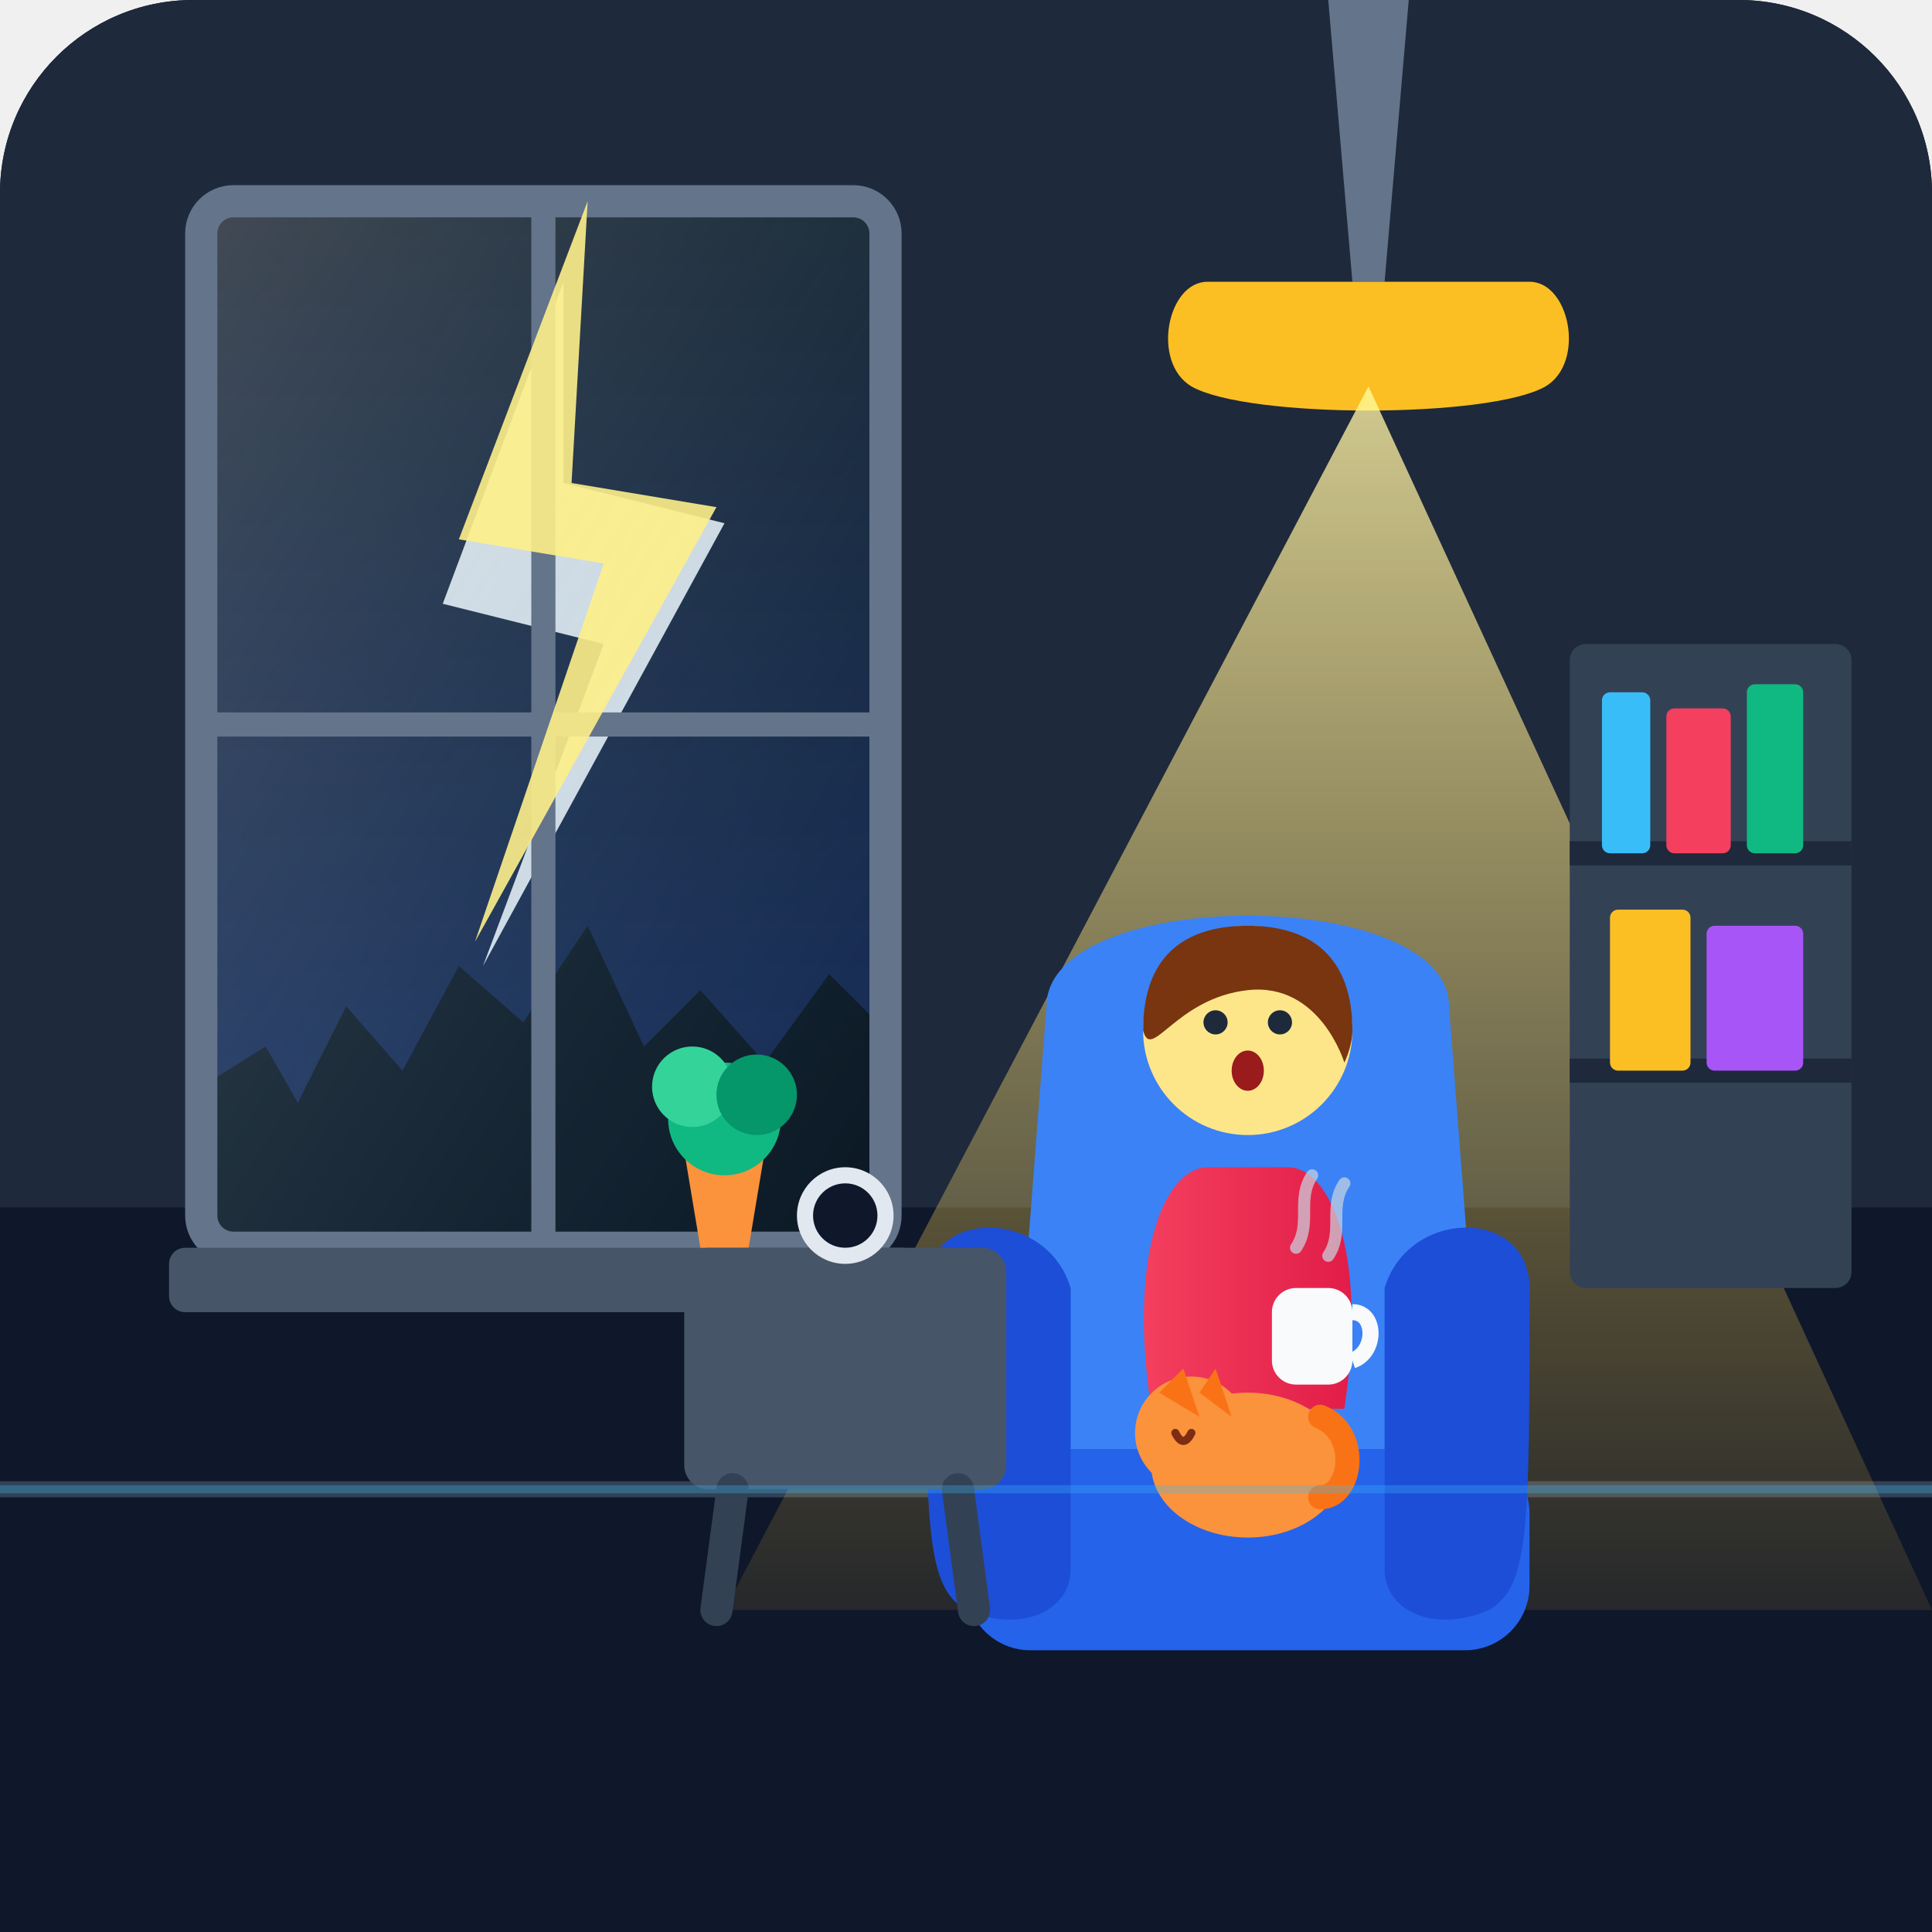
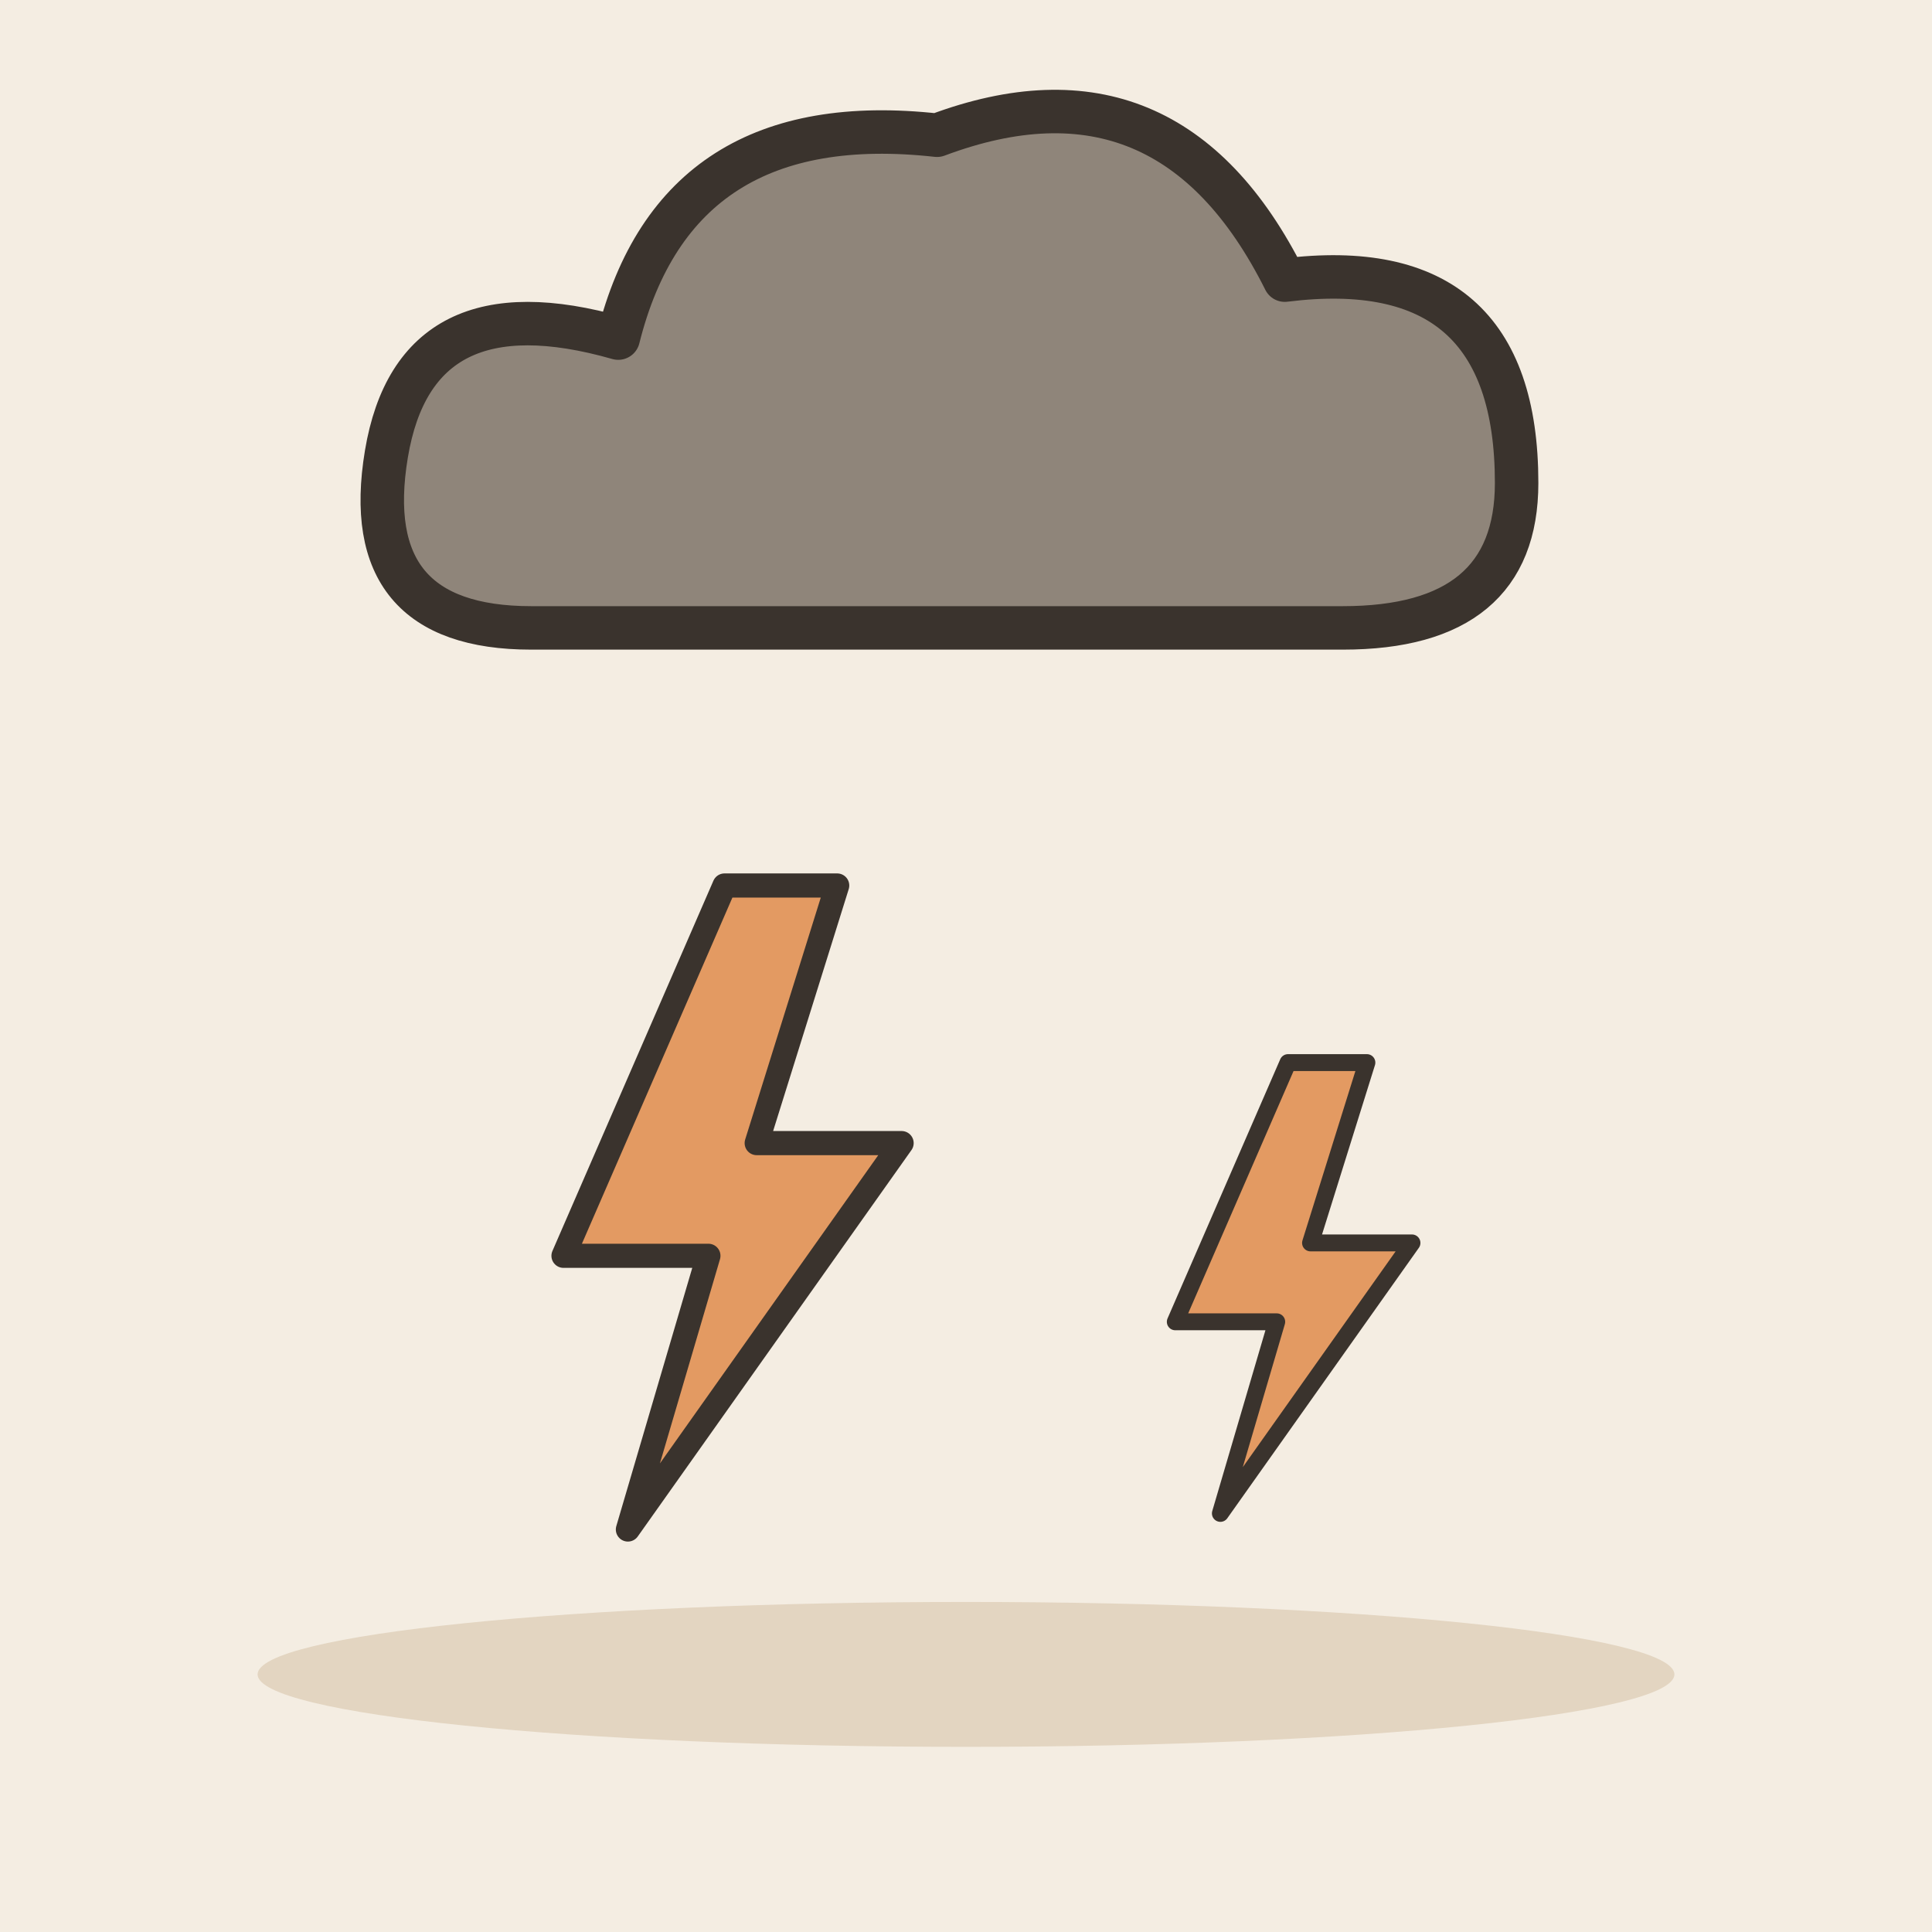
- <svg xmlns="http://www.w3.org/2000/svg" width="240" height="240" viewBox="0 0 240 240">
-   <defs>
-     <linearGradient id="bgGrad" x1="0%" y1="0%" x2="0%" y2="100%">
-       <stop offset="0%" stop-color="#0f172a" />
-       <stop offset="60%" stop-color="#1e293b" />
-       <stop offset="100%" stop-color="#0f172a" />
-     </linearGradient>
-     <linearGradient id="lampGlow" x1="0%" y1="0%" x2="0%" y2="100%">
-       <stop offset="0%" stop-color="#fef08a" stop-opacity="0.8" />
-       <stop offset="100%" stop-color="#eab308" stop-opacity="0.1" />
-     </linearGradient>
-     <linearGradient id="flashGrad" x1="0%" y1="0%" x2="100%" y2="100%">
-       <stop offset="0%" stop-color="#e0f2fe" stop-opacity="0.9" />
-       <stop offset="100%" stop-color="#38bdf8" stop-opacity="0.2" />
-     </linearGradient>
-     <linearGradient id="sweaterGrad" x1="0%" y1="0%" x2="100%" y2="0%">
-       <stop offset="0%" stop-color="#f43f5e" />
-       <stop offset="100%" stop-color="#e11d48" />
-     </linearGradient>
-     <linearGradient id="outsideGrad" x1="0%" y1="0%" x2="0%" y2="100%">
-       <stop offset="0%" stop-color="#090d16" />
-       <stop offset="100%" stop-color="#172554" />
-     </linearGradient>
-   </defs>
-   <rect width="240" height="240" rx="24" fill="url(#bgGrad)" />
-   <rect x="0" y="0" width="240" height="190" fill="#1e293b" rx="24" />
-   <rect x="0" y="150" width="240" height="90" fill="#0f172a" />
-   <line x1="0" y1="185" x2="240" y2="185" stroke="#334155" stroke-width="2" />
-   <g transform="translate(25, 25)">
-     <rect x="0" y="0" width="85" height="130" rx="4" fill="url(#outsideGrad)" />
-     <path d="M0 130 L0 110 L8 105 L12 112 L18 100 L25 108 L32 95 L40 102 L48 90 L55 105 L62 98 L70 107 L78 96 L85 103 L85 130 Z" fill="#090d16" />
-     <path d="M45 10 L30 50 L50 55 L35 95 L65 40 L45 35 Z" fill="#ffffff" opacity="0.85" />
-     <rect x="0" y="0" width="85" height="130" fill="url(#flashGrad)" opacity="0.3" />
-     <rect x="0" y="0" width="85" height="130" fill="none" stroke="#64748b" stroke-width="4" rx="4" />
-     <line x1="42.5" y1="0" x2="42.5" y2="130" stroke="#64748b" stroke-width="3" />
-     <line x1="0" y1="65" x2="85" y2="65" stroke="#64748b" stroke-width="3" />
-     <rect x="-4" y="130" width="93" height="8" rx="2" fill="#475569" />
-     <path d="M60 118 L70 118 L68 130 L62 130 Z" fill="#fb923c" />
-     <circle cx="65" cy="114" r="7" fill="#10b981" />
-     <circle cx="61" cy="110" r="5" fill="#34d399" />
-     <circle cx="69" cy="111" r="5" fill="#059669" />
+ <svg xmlns="http://www.w3.org/2000/svg" viewBox="0 0 240 240" data-style="editorial">
+   <rect width="240" height="240" fill="#F4EDE2" />
+   <ellipse cx="120" cy="208" rx="88" ry="9" fill="#E3D5C1" />
+   <g transform="translate(120 60) scale(1.8 1.8)">
+     <path d="M-30 10Q-42 10 -40 -2Q-38 -14 -24 -10Q-20 -26 -2 -24Q14 -30 22 -14Q38 -16 38 0Q38 10 26 10Z" fill="#8F857A" stroke="#3A332D" stroke-width="3" stroke-linecap="round" stroke-linejoin="round" />
  </g>
-   <path d="M165 0 L175 0 L172 35 L168 35 Z" fill="#64748b" />
-   <path d="M150 35 L190 35 C195 35 197 45 192 48 C185 52 155 52 148 48 C143 45 145 35 150 35 Z" fill="#fbbf24" />
-   <polygon points="170,48 240,200 90,200" fill="url(#lampGlow)" style="mix-blend-mode: screen;" pointer-events="none" />
-   <g transform="translate(195, 80)">
-     <rect x="0" y="0" width="35" height="80" fill="#334155" rx="2" />
-     <line x1="0" y1="26" x2="35" y2="26" stroke="#1e293b" stroke-width="3" />
-     <line x1="0" y1="53" x2="35" y2="53" stroke="#1e293b" stroke-width="3" />
-     <rect x="4" y="6" width="6" height="20" fill="#38bdf8" rx="1" />
-     <rect x="12" y="8" width="8" height="18" fill="#f43f5e" rx="1" />
-     <rect x="22" y="5" width="7" height="21" fill="#10b981" rx="1" />
-     <rect x="5" y="33" width="10" height="20" fill="#fbbf24" rx="1" />
-     <rect x="17" y="35" width="12" height="18" fill="#a855f7" rx="1" />
+   <g transform="translate(90 150)">
+     <path d="M0 -40L-20 6L-2 6L-12 40L22 -8L4 -8L14 -40Z" fill="#E39A62" stroke="#3A332D" stroke-width="3" stroke-linecap="round" stroke-linejoin="round" />
  </g>
-   <g transform="translate(115, 115)">
-     <path d="M15 10 C15 -5 65 -5 65 10 L70 75 C70 80 65 85 60 85 L20 85 C15 85 10 80 10 75 Z" fill="#3b82f6" />
-     <rect x="5" y="65" width="70" height="25" rx="8" fill="#2563eb" />
-     <path d="M0 45 C0 35 15 35 18 45 L18 80 C18 85 12 88 5 85 C0 82 0 75 0 45 Z" fill="#1d4ed8" />
-     <path d="M75 45 C75 35 60 35 57 45 L57 80 C57 85 63 88 70 85 C75 82 75 75 75 45 Z" fill="#1d4ed8" />
+   <g transform="translate(160 160) scale(0.7 0.7)">
+     <path d="M0 -40L-20 6L-2 6L-12 40L22 -8L4 -8L14 -40Z" fill="#E39A62" stroke="#3A332D" stroke-width="3" stroke-linecap="round" stroke-linejoin="round" />
  </g>
-   <g transform="translate(125, 110)">
-     <path d="M25 35 C20 35 15 45 18 65 L42 65 C45 45 40 35 35 35 Z" fill="url(#sweaterGrad)" />
-     <circle cx="30" cy="18" r="13" fill="#fde68a" />
-     <path d="M17 18 C17 8 23 5 30 5 C38 5 43 9 43 18 C43 20 42 22 42 22 C42 22 39 12 30 13 C21 14 18 22 17 18 Z" fill="#78350f" />
-     <circle cx="26" cy="17" r="1.5" fill="#1e293b" />
-     <circle cx="34" cy="17" r="1.5" fill="#1e293b" />
-     <ellipse cx="30" cy="23" rx="2" ry="2.5" fill="#991b1b" />
-     <rect x="33" y="50" width="10" height="12" rx="3" fill="#f8fafc" />
-     <path d="M43 53 C46 53 46 58 43 59" fill="none" stroke="#f8fafc" stroke-width="2" />
-     <path d="M36 45 C38 42 36 39 38 36" fill="none" stroke="#cbd5e1" stroke-width="1.5" stroke-linecap="round" opacity="0.7" />
-     <path d="M40 46 C42 43 40 40 42 37" fill="none" stroke="#cbd5e1" stroke-width="1.5" stroke-linecap="round" opacity="0.7" />
-     <g transform="translate(15, 58)">
-       <ellipse cx="15" cy="14" rx="12" ry="9" fill="#fb923c" />
-       <circle cx="8" cy="10" r="7" fill="#fb923c" />
-       <polygon points="4,5 7,2 9,8" fill="#f97316" />
-       <polygon points="9,5 11,2 13,8" fill="#f97316" />
-       <path d="M24 18 C28 18 29 10 24 8" fill="none" stroke="#f97316" stroke-width="3" stroke-linecap="round" />
-       <path d="M6 10 Q7 12 8 10" fill="none" stroke="#7c2d12" stroke-width="1" stroke-linecap="round" />
-     </g>
-   </g>
-   <g transform="translate(85, 155)">
-     <rect x="0" y="0" width="40" height="30" rx="3" fill="#475569" />
-     <line x1="6" y1="30" x2="4" y2="45" stroke="#334155" stroke-width="4" stroke-linecap="round" />
-     <line x1="34" y1="30" x2="36" y2="45" stroke="#334155" stroke-width="4" stroke-linecap="round" />
-     <circle cx="20" cy="-4" r="6" fill="#e2e8f0" />
-     <circle cx="20" cy="-4" r="4" fill="#0f172a" />
-   </g>
-   <g transform="translate(25, 25)">
-     <polygon points="48,0 32,42 50,45 34,92 64,38 46,35" fill="#fef08a" opacity="0.9" />
-   </g>
-   <path d="M0 185 L240 185" stroke="#38bdf8" stroke-width="1" opacity="0.3" />
</svg>
